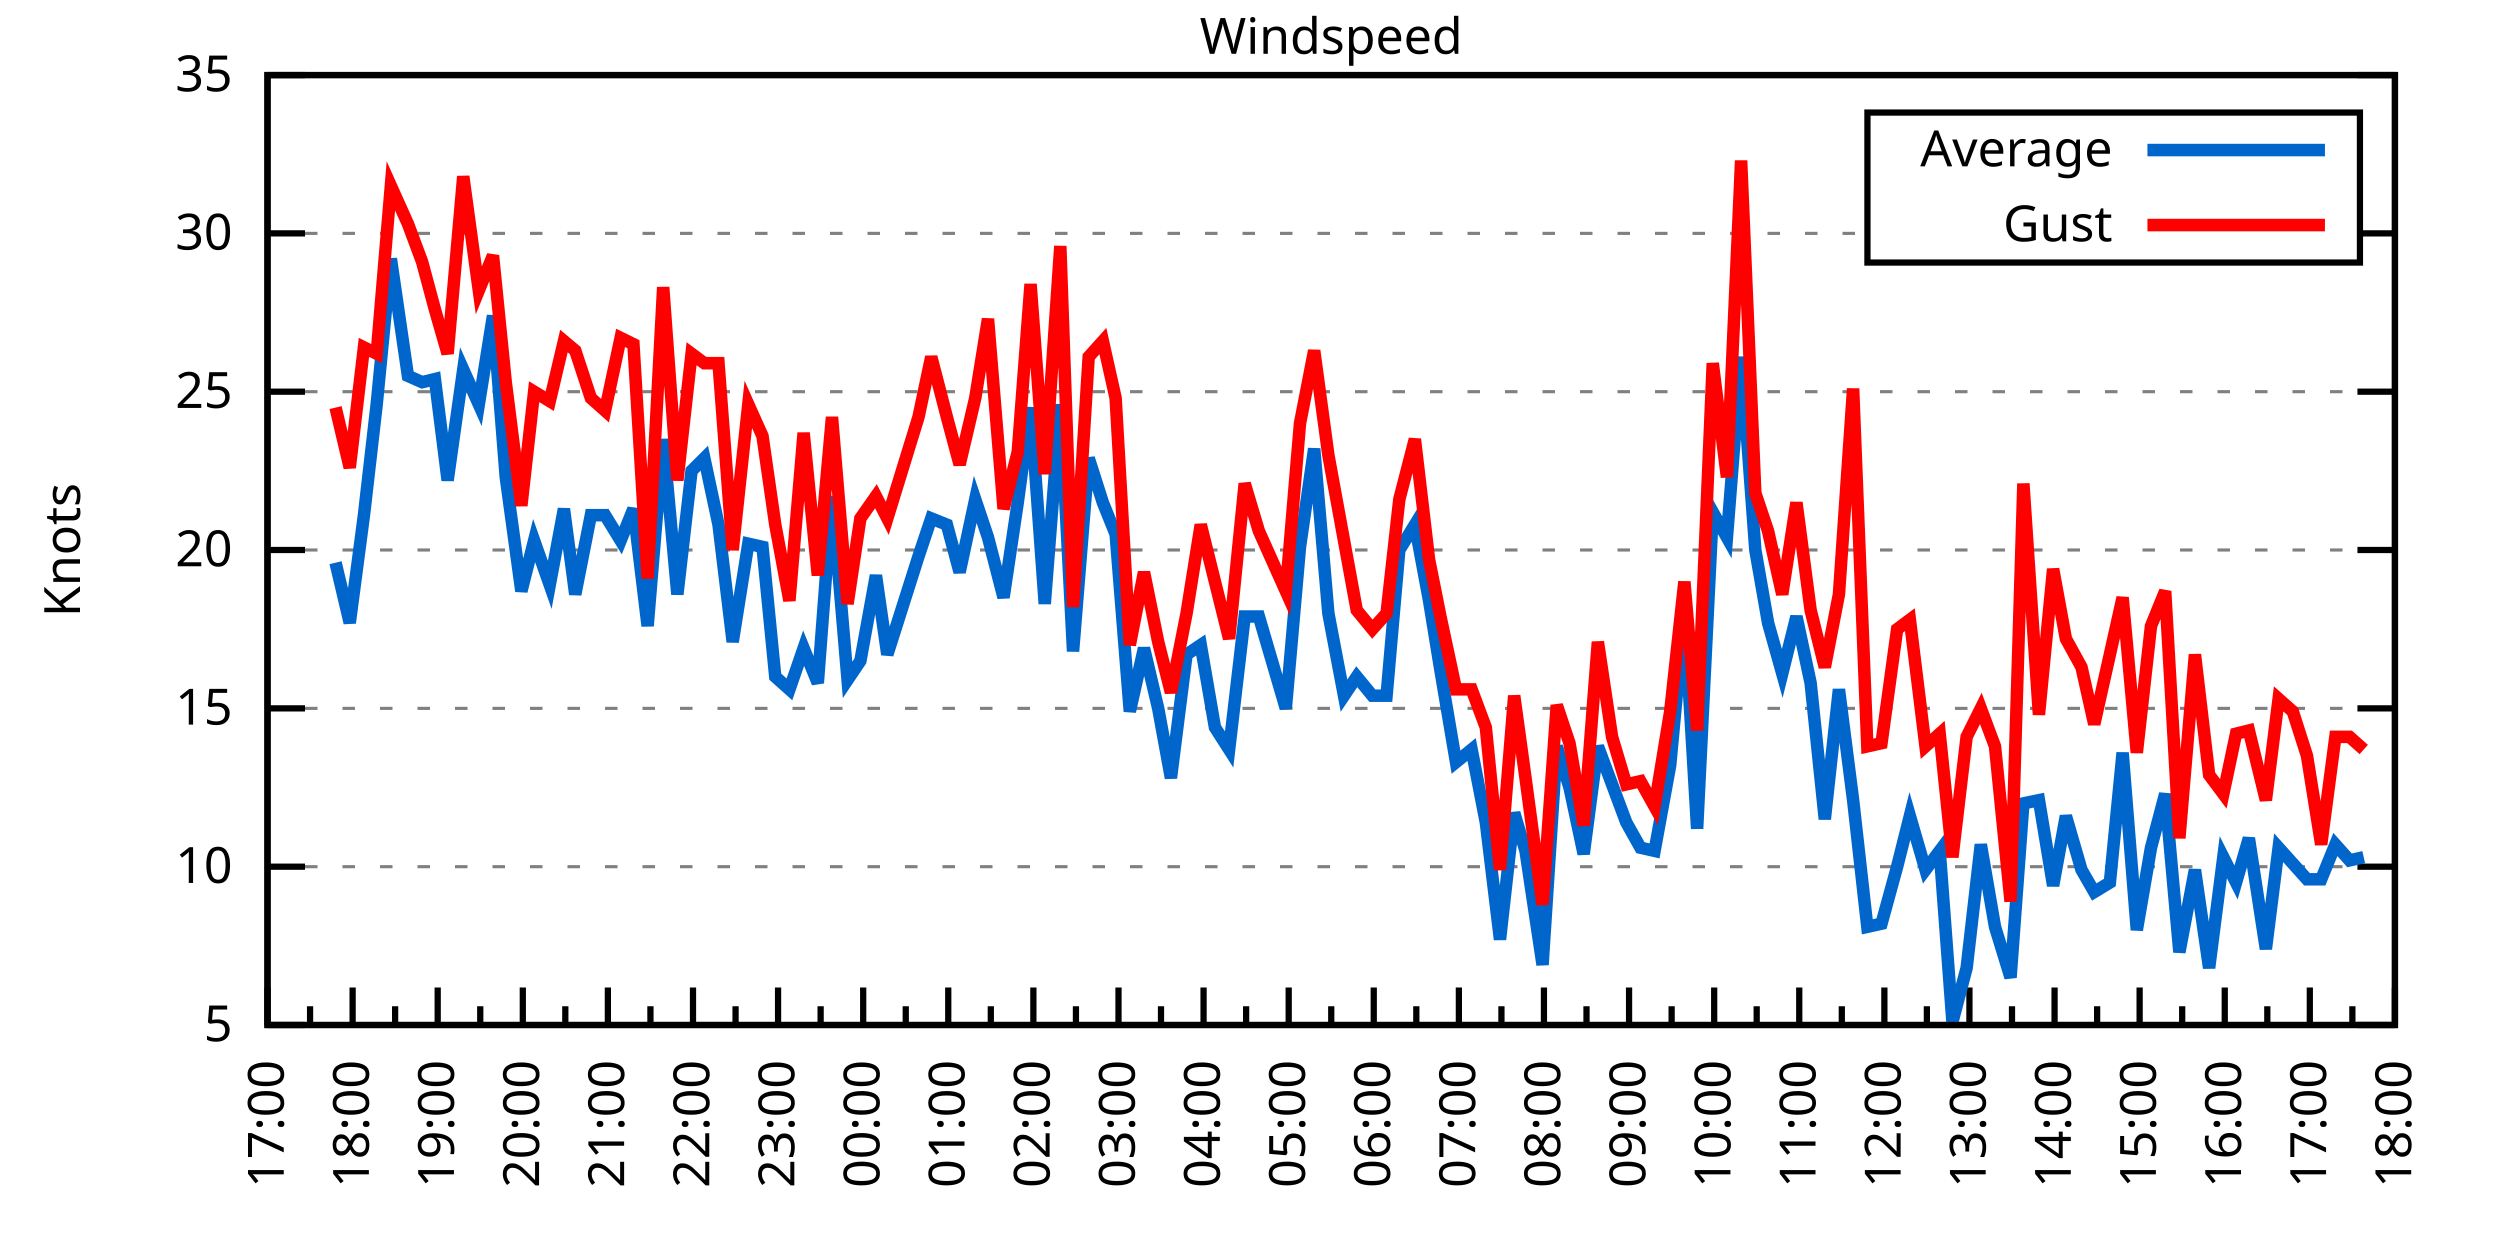
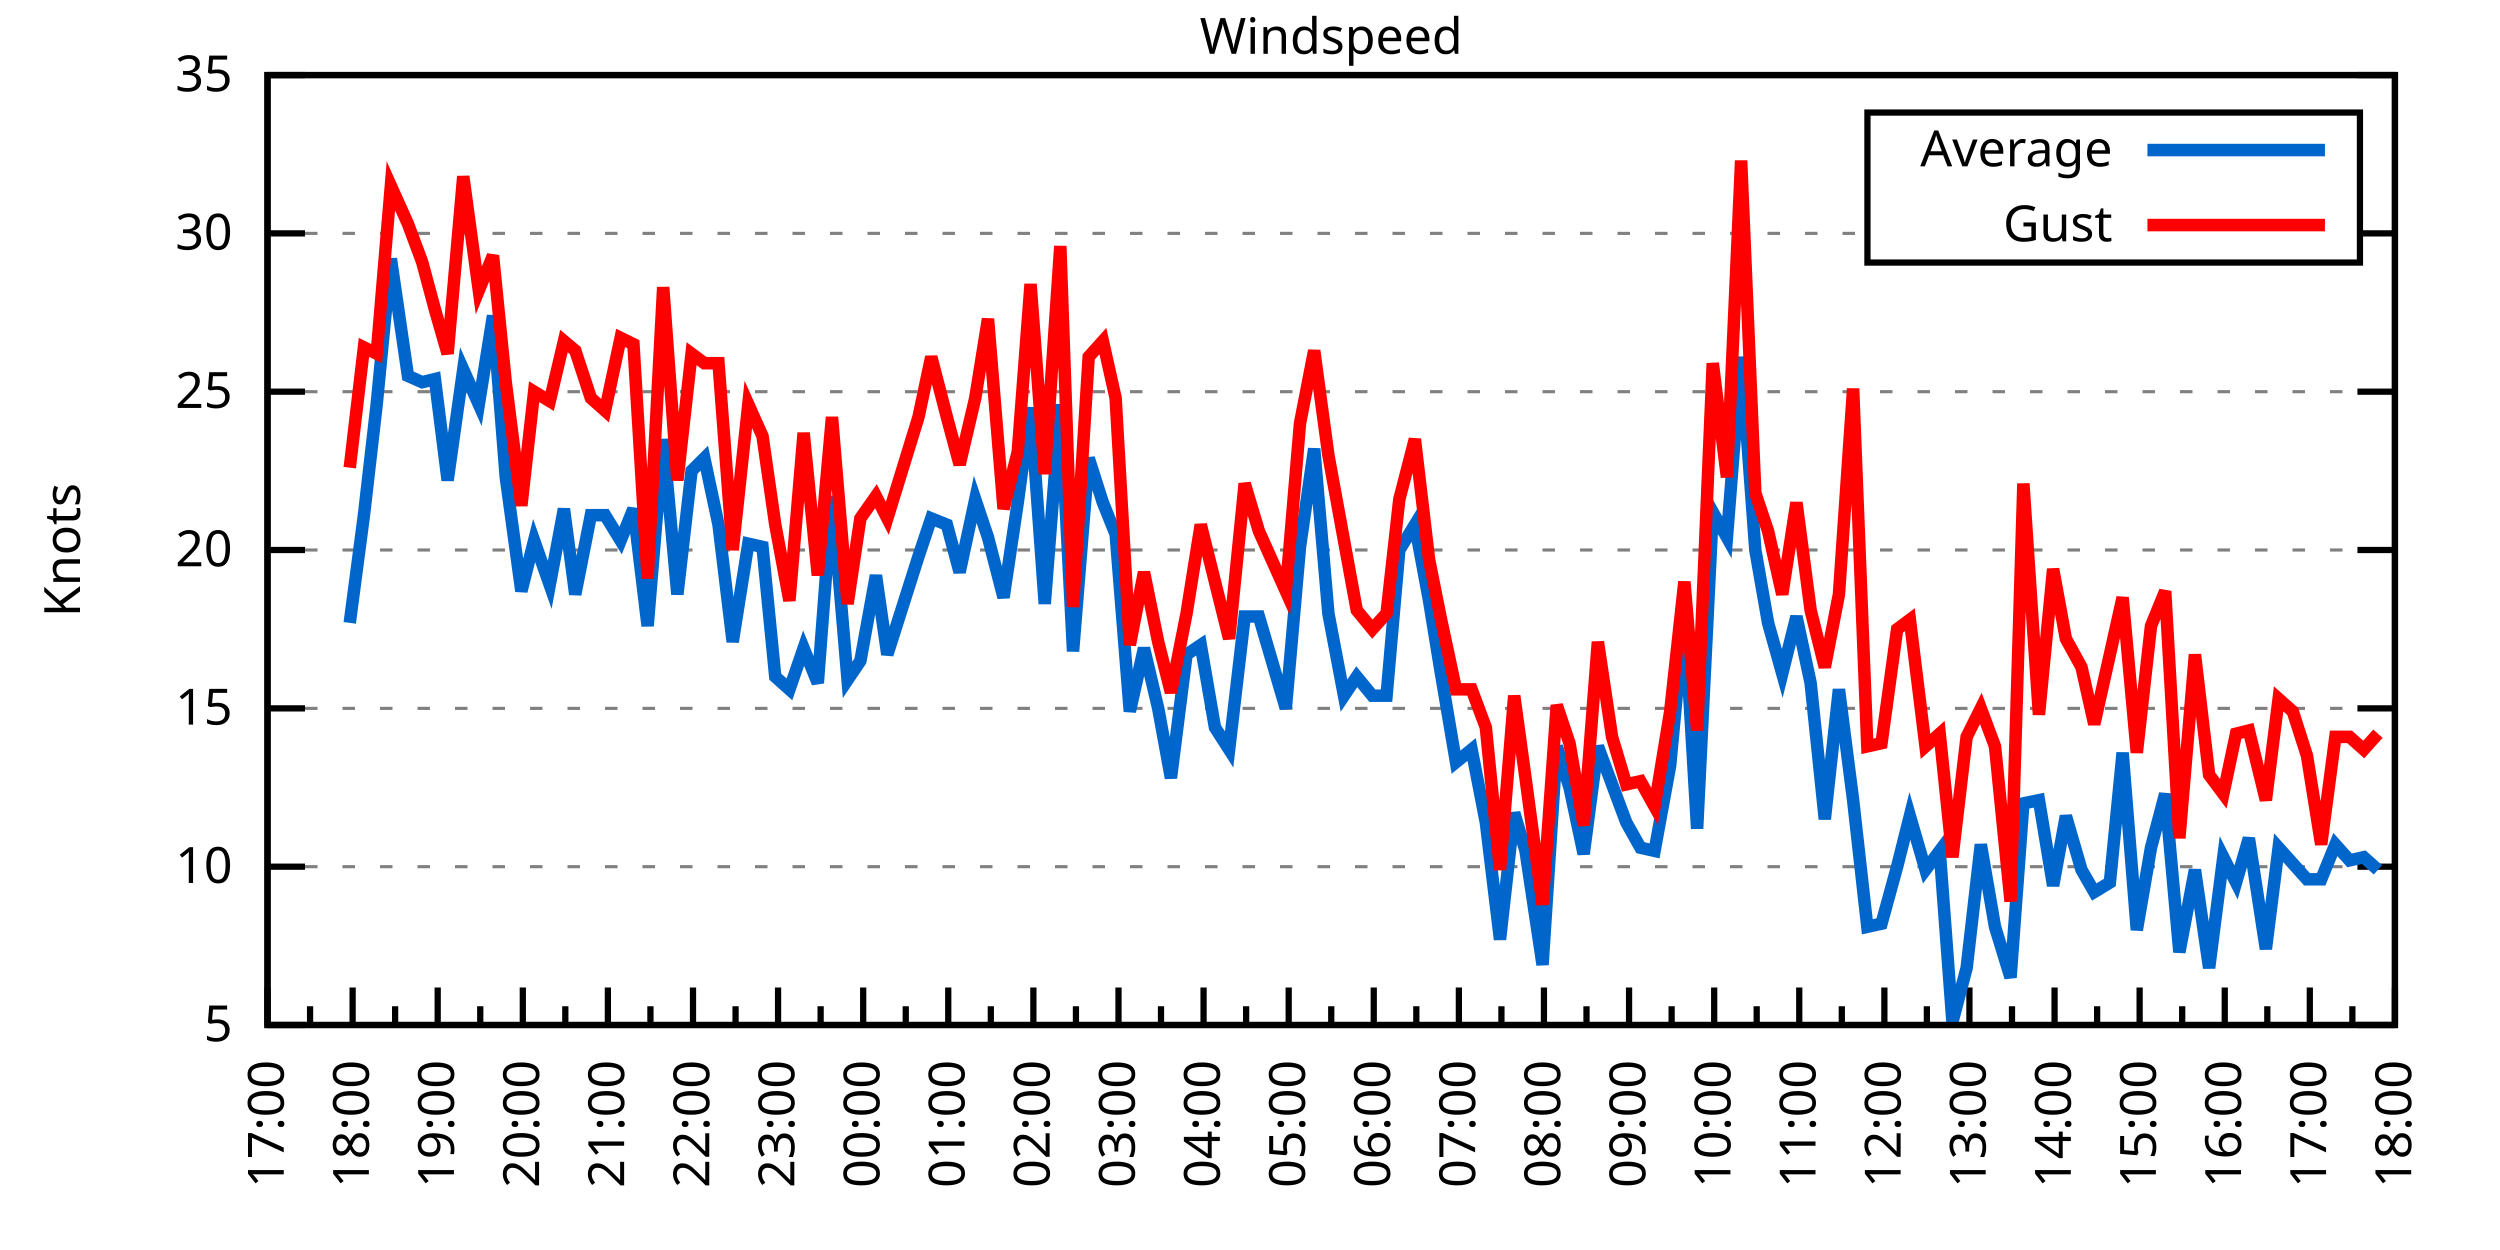
<svg xmlns="http://www.w3.org/2000/svg" xmlns:xlink="http://www.w3.org/1999/xlink" width="400" height="200" viewBox="0 0 400 200">
  <g id="gnuplot_canvas">
    <rect x="0" y="0" width="400" height="200" fill="none" />
    <defs>
      <circle id="gpDot" r="0.5" stroke-width="0.5" stroke="currentColor" />
      <path id="gpPt0" stroke-width="0.333" stroke="currentColor" d="M-1,0 h2 M0,-1 v2" />
      <path id="gpPt1" stroke-width="0.333" stroke="currentColor" d="M-1,-1 L1,1 M1,-1 L-1,1" />
      <path id="gpPt2" stroke-width="0.333" stroke="currentColor" d="M-1,0 L1,0 M0,-1 L0,1 M-1,-1 L1,1 M-1,1 L1,-1" />
      <rect id="gpPt3" stroke-width="0.333" stroke="currentColor" x="-1" y="-1" width="2" height="2" />
      <rect id="gpPt4" stroke-width="0.333" stroke="currentColor" fill="currentColor" x="-1" y="-1" width="2" height="2" />
      <circle id="gpPt5" stroke-width="0.333" stroke="currentColor" cx="0" cy="0" r="1" />
      <use xlink:href="#gpPt5" id="gpPt6" fill="currentColor" stroke="none" />
      <path id="gpPt7" stroke-width="0.333" stroke="currentColor" d="M0,-1.33 L-1.33,0.67 L1.33,0.67 z" />
      <use xlink:href="#gpPt7" id="gpPt8" fill="currentColor" stroke="none" />
      <use xlink:href="#gpPt7" id="gpPt9" stroke="currentColor" transform="rotate(180)" />
      <use xlink:href="#gpPt9" id="gpPt10" fill="currentColor" stroke="none" />
      <use xlink:href="#gpPt3" id="gpPt11" stroke="currentColor" transform="rotate(45)" />
      <use xlink:href="#gpPt11" id="gpPt12" fill="currentColor" stroke="none" />
      <path id="gpPt13" stroke-width="0.333" stroke="currentColor" d="M0,1.330 L1.265,0.411 L0.782,-1.067 L-0.782,-1.076 L-1.265,0.411 z" />
      <use xlink:href="#gpPt13" id="gpPt14" fill="currentColor" stroke="none" />
      <filter id="textbox" filterUnits="objectBoundingBox" x="0" y="0" height="1" width="1">
        <feFlood flood-color="white" flood-opacity="1" result="bgnd" />
        <feComposite in="SourceGraphic" in2="bgnd" operator="atop" />
      </filter>
      <filter id="greybox" filterUnits="objectBoundingBox" x="0" y="0" height="1" width="1">
        <feFlood flood-color="lightgrey" flood-opacity="1" result="grey" />
        <feComposite in="SourceGraphic" in2="grey" operator="atop" />
      </filter>
    </defs>
    <g fill="none" color="white" stroke="currentColor" stroke-width="1.00" stroke-linecap="butt" stroke-linejoin="miter">
</g>
    <g fill="none" color="black" stroke="currentColor" stroke-width="1.00" stroke-linecap="butt" stroke-linejoin="miter">
      <g stroke="none" shape-rendering="crispEdges">
        <polygon fill="rgb(255, 255, 255)" points="42.80,164.00 383.18,164.00 383.18,12.02 42.80,12.02 " />
      </g>
    </g>
    <g fill="none" color="black" stroke="currentColor" stroke-width="1.00" stroke-linecap="butt" stroke-linejoin="miter">
</g>
    <g fill="none" color="black" stroke="black" stroke-width="0.50" stroke-linecap="butt" stroke-linejoin="miter">
</g>
    <g fill="none" color="gray" stroke="currentColor" stroke-width="0.50" stroke-linecap="butt" stroke-linejoin="miter">
      <path stroke="gray" stroke-dasharray="2,4" class="gridline" d="M42.80,164.00 L383.19,164.00  " />
    </g>
    <g fill="none" color="gray" stroke="gray" stroke-width="1.00" stroke-linecap="butt" stroke-linejoin="miter">
</g>
    <g fill="none" color="black" stroke="currentColor" stroke-width="1.00" stroke-linecap="butt" stroke-linejoin="miter">
      <path stroke="black" d="M42.80,164.00 L48.80,164.00 M383.19,164.00 L377.19,164.00  " />
      <g transform="translate(37.20,166.60)" stroke="none" fill="black" font-family="Sans" font-size="8.00" text-anchor="end">
        <text>
          <tspan font-family="Sans"> 5</tspan>
        </text>
      </g>
    </g>
    <g fill="none" color="black" stroke="currentColor" stroke-width="1.00" stroke-linecap="butt" stroke-linejoin="miter">
</g>
    <g fill="none" color="black" stroke="black" stroke-width="0.50" stroke-linecap="butt" stroke-linejoin="miter">
</g>
    <g fill="none" color="gray" stroke="currentColor" stroke-width="0.50" stroke-linecap="butt" stroke-linejoin="miter">
      <path stroke="gray" stroke-dasharray="2,4" class="gridline" d="M42.80,138.67 L383.19,138.67  " />
    </g>
    <g fill="none" color="gray" stroke="gray" stroke-width="1.00" stroke-linecap="butt" stroke-linejoin="miter">
</g>
    <g fill="none" color="black" stroke="currentColor" stroke-width="1.00" stroke-linecap="butt" stroke-linejoin="miter">
      <path stroke="black" d="M42.80,138.67 L48.80,138.67 M383.19,138.67 L377.19,138.67  " />
      <g transform="translate(37.20,141.27)" stroke="none" fill="black" font-family="Sans" font-size="8.00" text-anchor="end">
        <text>
          <tspan font-family="Sans"> 10</tspan>
        </text>
      </g>
    </g>
    <g fill="none" color="black" stroke="currentColor" stroke-width="1.00" stroke-linecap="butt" stroke-linejoin="miter">
</g>
    <g fill="none" color="black" stroke="black" stroke-width="0.50" stroke-linecap="butt" stroke-linejoin="miter">
</g>
    <g fill="none" color="gray" stroke="currentColor" stroke-width="0.50" stroke-linecap="butt" stroke-linejoin="miter">
      <path stroke="gray" stroke-dasharray="2,4" class="gridline" d="M42.80,113.34 L383.19,113.34  " />
    </g>
    <g fill="none" color="gray" stroke="gray" stroke-width="1.00" stroke-linecap="butt" stroke-linejoin="miter">
</g>
    <g fill="none" color="black" stroke="currentColor" stroke-width="1.00" stroke-linecap="butt" stroke-linejoin="miter">
      <path stroke="black" d="M42.80,113.34 L48.80,113.34 M383.19,113.34 L377.19,113.34  " />
      <g transform="translate(37.20,115.94)" stroke="none" fill="black" font-family="Sans" font-size="8.00" text-anchor="end">
        <text>
          <tspan font-family="Sans"> 15</tspan>
        </text>
      </g>
    </g>
    <g fill="none" color="black" stroke="currentColor" stroke-width="1.00" stroke-linecap="butt" stroke-linejoin="miter">
</g>
    <g fill="none" color="black" stroke="black" stroke-width="0.50" stroke-linecap="butt" stroke-linejoin="miter">
</g>
    <g fill="none" color="gray" stroke="currentColor" stroke-width="0.50" stroke-linecap="butt" stroke-linejoin="miter">
      <path stroke="gray" stroke-dasharray="2,4" class="gridline" d="M42.80,88.00 L383.19,88.00  " />
    </g>
    <g fill="none" color="gray" stroke="gray" stroke-width="1.00" stroke-linecap="butt" stroke-linejoin="miter">
</g>
    <g fill="none" color="black" stroke="currentColor" stroke-width="1.00" stroke-linecap="butt" stroke-linejoin="miter">
      <path stroke="black" d="M42.80,88.00 L48.80,88.00 M383.19,88.00 L377.19,88.00  " />
      <g transform="translate(37.20,90.60)" stroke="none" fill="black" font-family="Sans" font-size="8.00" text-anchor="end">
        <text>
          <tspan font-family="Sans"> 20</tspan>
        </text>
      </g>
    </g>
    <g fill="none" color="black" stroke="currentColor" stroke-width="1.00" stroke-linecap="butt" stroke-linejoin="miter">
</g>
    <g fill="none" color="black" stroke="black" stroke-width="0.50" stroke-linecap="butt" stroke-linejoin="miter">
</g>
    <g fill="none" color="gray" stroke="currentColor" stroke-width="0.50" stroke-linecap="butt" stroke-linejoin="miter">
      <path stroke="gray" stroke-dasharray="2,4" class="gridline" d="M42.80,62.67 L383.19,62.67  " />
    </g>
    <g fill="none" color="gray" stroke="gray" stroke-width="1.00" stroke-linecap="butt" stroke-linejoin="miter">
</g>
    <g fill="none" color="black" stroke="currentColor" stroke-width="1.00" stroke-linecap="butt" stroke-linejoin="miter">
      <path stroke="black" d="M42.80,62.67 L48.80,62.67 M383.19,62.67 L377.19,62.67  " />
      <g transform="translate(37.20,65.27)" stroke="none" fill="black" font-family="Sans" font-size="8.00" text-anchor="end">
        <text>
          <tspan font-family="Sans"> 25</tspan>
        </text>
      </g>
    </g>
    <g fill="none" color="black" stroke="currentColor" stroke-width="1.00" stroke-linecap="butt" stroke-linejoin="miter">
</g>
    <g fill="none" color="black" stroke="black" stroke-width="0.50" stroke-linecap="butt" stroke-linejoin="miter">
</g>
    <g fill="none" color="gray" stroke="currentColor" stroke-width="0.50" stroke-linecap="butt" stroke-linejoin="miter">
      <path stroke="gray" stroke-dasharray="2,4" class="gridline" d="M42.80,37.34 L298.79,37.34 M377.59,37.34 L383.19,37.34  " />
    </g>
    <g fill="none" color="gray" stroke="gray" stroke-width="1.00" stroke-linecap="butt" stroke-linejoin="miter">
</g>
    <g fill="none" color="black" stroke="currentColor" stroke-width="1.00" stroke-linecap="butt" stroke-linejoin="miter">
      <path stroke="black" d="M42.80,37.34 L48.80,37.34 M383.19,37.34 L377.19,37.34  " />
      <g transform="translate(37.20,39.94)" stroke="none" fill="black" font-family="Sans" font-size="8.00" text-anchor="end">
        <text>
          <tspan font-family="Sans"> 30</tspan>
        </text>
      </g>
    </g>
    <g fill="none" color="black" stroke="currentColor" stroke-width="1.00" stroke-linecap="butt" stroke-linejoin="miter">
</g>
    <g fill="none" color="black" stroke="black" stroke-width="0.50" stroke-linecap="butt" stroke-linejoin="miter">
</g>
    <g fill="none" color="gray" stroke="currentColor" stroke-width="0.50" stroke-linecap="butt" stroke-linejoin="miter">
      <path stroke="gray" stroke-dasharray="2,4" class="gridline" d="M42.80,12.01 L383.19,12.01  " />
    </g>
    <g fill="none" color="gray" stroke="gray" stroke-width="1.00" stroke-linecap="butt" stroke-linejoin="miter">
</g>
    <g fill="none" color="black" stroke="currentColor" stroke-width="1.00" stroke-linecap="butt" stroke-linejoin="miter">
      <path stroke="black" d="M42.80,12.01 L48.80,12.01 M383.19,12.01 L377.19,12.01  " />
      <g transform="translate(37.20,14.61)" stroke="none" fill="black" font-family="Sans" font-size="8.00" text-anchor="end">
        <text>
          <tspan font-family="Sans"> 35</tspan>
        </text>
      </g>
    </g>
    <g fill="none" color="black" stroke="currentColor" stroke-width="1.00" stroke-linecap="butt" stroke-linejoin="miter">
      <path stroke="black" d="M42.80,164.00 L42.80,158.00  " />
      <g transform="translate(45.40,169.60) rotate(270)" stroke="none" fill="black" font-family="Sans" font-size="8.00" text-anchor="end">
        <text>
          <tspan font-family="Sans">17:00</tspan>
        </text>
      </g>
    </g>
    <g fill="none" color="black" stroke="currentColor" stroke-width="1.00" stroke-linecap="butt" stroke-linejoin="miter">
      <path stroke="black" d="M49.61,164.00 L49.61,161.00 M56.42,164.00 L56.42,158.00  " />
      <g transform="translate(59.02,169.60) rotate(270)" stroke="none" fill="black" font-family="Sans" font-size="8.00" text-anchor="end">
        <text>
          <tspan font-family="Sans">18:00</tspan>
        </text>
      </g>
    </g>
    <g fill="none" color="black" stroke="currentColor" stroke-width="1.00" stroke-linecap="butt" stroke-linejoin="miter">
      <path stroke="black" d="M63.22,164.00 L63.22,161.00 M70.03,164.00 L70.03,158.00  " />
      <g transform="translate(72.63,169.60) rotate(270)" stroke="none" fill="black" font-family="Sans" font-size="8.00" text-anchor="end">
        <text>
          <tspan font-family="Sans">19:00</tspan>
        </text>
      </g>
    </g>
    <g fill="none" color="black" stroke="currentColor" stroke-width="1.00" stroke-linecap="butt" stroke-linejoin="miter">
      <path stroke="black" d="M76.84,164.00 L76.84,161.00 M83.65,164.00 L83.65,158.00  " />
      <g transform="translate(86.25,169.60) rotate(270)" stroke="none" fill="black" font-family="Sans" font-size="8.00" text-anchor="end">
        <text>
          <tspan font-family="Sans">20:00</tspan>
        </text>
      </g>
    </g>
    <g fill="none" color="black" stroke="currentColor" stroke-width="1.00" stroke-linecap="butt" stroke-linejoin="miter">
      <path stroke="black" d="M90.45,164.00 L90.45,161.00 M97.26,164.00 L97.26,158.00  " />
      <g transform="translate(99.86,169.60) rotate(270)" stroke="none" fill="black" font-family="Sans" font-size="8.00" text-anchor="end">
        <text>
          <tspan font-family="Sans">21:00</tspan>
        </text>
      </g>
    </g>
    <g fill="none" color="black" stroke="currentColor" stroke-width="1.00" stroke-linecap="butt" stroke-linejoin="miter">
      <path stroke="black" d="M104.07,164.00 L104.07,161.00 M110.88,164.00 L110.88,158.00  " />
      <g transform="translate(113.48,169.60) rotate(270)" stroke="none" fill="black" font-family="Sans" font-size="8.00" text-anchor="end">
        <text>
          <tspan font-family="Sans">22:00</tspan>
        </text>
      </g>
    </g>
    <g fill="none" color="black" stroke="currentColor" stroke-width="1.00" stroke-linecap="butt" stroke-linejoin="miter">
      <path stroke="black" d="M117.69,164.00 L117.69,161.00 M124.49,164.00 L124.49,158.00  " />
      <g transform="translate(127.09,169.60) rotate(270)" stroke="none" fill="black" font-family="Sans" font-size="8.00" text-anchor="end">
        <text>
          <tspan font-family="Sans">23:00</tspan>
        </text>
      </g>
    </g>
    <g fill="none" color="black" stroke="currentColor" stroke-width="1.00" stroke-linecap="butt" stroke-linejoin="miter">
      <path stroke="black" d="M131.30,164.00 L131.30,161.00 M138.11,164.00 L138.11,158.00  " />
      <g transform="translate(140.71,169.60) rotate(270)" stroke="none" fill="black" font-family="Sans" font-size="8.00" text-anchor="end">
        <text>
          <tspan font-family="Sans">00:00</tspan>
        </text>
      </g>
    </g>
    <g fill="none" color="black" stroke="currentColor" stroke-width="1.00" stroke-linecap="butt" stroke-linejoin="miter">
      <path stroke="black" d="M144.92,164.00 L144.92,161.00 M151.72,164.00 L151.72,158.00  " />
      <g transform="translate(154.32,169.60) rotate(270)" stroke="none" fill="black" font-family="Sans" font-size="8.00" text-anchor="end">
        <text>
          <tspan font-family="Sans">01:00</tspan>
        </text>
      </g>
    </g>
    <g fill="none" color="black" stroke="currentColor" stroke-width="1.00" stroke-linecap="butt" stroke-linejoin="miter">
      <path stroke="black" d="M158.53,164.00 L158.53,161.00 M165.34,164.00 L165.34,158.00  " />
      <g transform="translate(167.94,169.60) rotate(270)" stroke="none" fill="black" font-family="Sans" font-size="8.00" text-anchor="end">
        <text>
          <tspan font-family="Sans">02:00</tspan>
        </text>
      </g>
    </g>
    <g fill="none" color="black" stroke="currentColor" stroke-width="1.00" stroke-linecap="butt" stroke-linejoin="miter">
      <path stroke="black" d="M172.15,164.00 L172.15,161.00 M178.96,164.00 L178.96,158.00  " />
      <g transform="translate(181.56,169.60) rotate(270)" stroke="none" fill="black" font-family="Sans" font-size="8.00" text-anchor="end">
        <text>
          <tspan font-family="Sans">03:00</tspan>
        </text>
      </g>
    </g>
    <g fill="none" color="black" stroke="currentColor" stroke-width="1.00" stroke-linecap="butt" stroke-linejoin="miter">
      <path stroke="black" d="M185.76,164.00 L185.76,161.00 M192.57,164.00 L192.57,158.00  " />
      <g transform="translate(195.17,169.60) rotate(270)" stroke="none" fill="black" font-family="Sans" font-size="8.00" text-anchor="end">
        <text>
          <tspan font-family="Sans">04:00</tspan>
        </text>
      </g>
    </g>
    <g fill="none" color="black" stroke="currentColor" stroke-width="1.00" stroke-linecap="butt" stroke-linejoin="miter">
      <path stroke="black" d="M199.38,164.00 L199.38,161.00 M206.19,164.00 L206.19,158.00  " />
      <g transform="translate(208.79,169.60) rotate(270)" stroke="none" fill="black" font-family="Sans" font-size="8.00" text-anchor="end">
        <text>
          <tspan font-family="Sans">05:00</tspan>
        </text>
      </g>
    </g>
    <g fill="none" color="black" stroke="currentColor" stroke-width="1.00" stroke-linecap="butt" stroke-linejoin="miter">
      <path stroke="black" d="M213.00,164.00 L213.00,161.00 M219.80,164.00 L219.80,158.00  " />
      <g transform="translate(222.40,169.60) rotate(270)" stroke="none" fill="black" font-family="Sans" font-size="8.00" text-anchor="end">
        <text>
          <tspan font-family="Sans">06:00</tspan>
        </text>
      </g>
    </g>
    <g fill="none" color="black" stroke="currentColor" stroke-width="1.00" stroke-linecap="butt" stroke-linejoin="miter">
      <path stroke="black" d="M226.61,164.00 L226.61,161.00 M233.42,164.00 L233.42,158.00  " />
      <g transform="translate(236.02,169.60) rotate(270)" stroke="none" fill="black" font-family="Sans" font-size="8.00" text-anchor="end">
        <text>
          <tspan font-family="Sans">07:00</tspan>
        </text>
      </g>
    </g>
    <g fill="none" color="black" stroke="currentColor" stroke-width="1.00" stroke-linecap="butt" stroke-linejoin="miter">
      <path stroke="black" d="M240.23,164.00 L240.23,161.00 M247.03,164.00 L247.03,158.00  " />
      <g transform="translate(249.63,169.60) rotate(270)" stroke="none" fill="black" font-family="Sans" font-size="8.00" text-anchor="end">
        <text>
          <tspan font-family="Sans">08:00</tspan>
        </text>
      </g>
    </g>
    <g fill="none" color="black" stroke="currentColor" stroke-width="1.00" stroke-linecap="butt" stroke-linejoin="miter">
      <path stroke="black" d="M253.84,164.00 L253.84,161.00 M260.65,164.00 L260.65,158.00  " />
      <g transform="translate(263.25,169.60) rotate(270)" stroke="none" fill="black" font-family="Sans" font-size="8.00" text-anchor="end">
        <text>
          <tspan font-family="Sans">09:00</tspan>
        </text>
      </g>
    </g>
    <g fill="none" color="black" stroke="currentColor" stroke-width="1.00" stroke-linecap="butt" stroke-linejoin="miter">
      <path stroke="black" d="M267.46,164.00 L267.46,161.00 M274.27,164.00 L274.27,158.00  " />
      <g transform="translate(276.87,169.60) rotate(270)" stroke="none" fill="black" font-family="Sans" font-size="8.00" text-anchor="end">
        <text>
          <tspan font-family="Sans">10:00</tspan>
        </text>
      </g>
    </g>
    <g fill="none" color="black" stroke="currentColor" stroke-width="1.00" stroke-linecap="butt" stroke-linejoin="miter">
      <path stroke="black" d="M281.07,164.00 L281.07,161.00 M287.88,164.00 L287.88,158.00  " />
      <g transform="translate(290.48,169.60) rotate(270)" stroke="none" fill="black" font-family="Sans" font-size="8.00" text-anchor="end">
        <text>
          <tspan font-family="Sans">11:00</tspan>
        </text>
      </g>
    </g>
    <g fill="none" color="black" stroke="currentColor" stroke-width="1.00" stroke-linecap="butt" stroke-linejoin="miter">
      <path stroke="black" d="M294.69,164.00 L294.69,161.00 M301.50,164.00 L301.50,158.00  " />
      <g transform="translate(304.10,169.60) rotate(270)" stroke="none" fill="black" font-family="Sans" font-size="8.00" text-anchor="end">
        <text>
          <tspan font-family="Sans">12:00</tspan>
        </text>
      </g>
    </g>
    <g fill="none" color="black" stroke="currentColor" stroke-width="1.00" stroke-linecap="butt" stroke-linejoin="miter">
      <path stroke="black" d="M308.30,164.00 L308.30,161.00 M315.11,164.00 L315.11,158.00  " />
      <g transform="translate(317.71,169.60) rotate(270)" stroke="none" fill="black" font-family="Sans" font-size="8.00" text-anchor="end">
        <text>
          <tspan font-family="Sans">13:00</tspan>
        </text>
      </g>
    </g>
    <g fill="none" color="black" stroke="currentColor" stroke-width="1.00" stroke-linecap="butt" stroke-linejoin="miter">
      <path stroke="black" d="M321.92,164.00 L321.92,161.00 M328.73,164.00 L328.73,158.00  " />
      <g transform="translate(331.33,169.60) rotate(270)" stroke="none" fill="black" font-family="Sans" font-size="8.00" text-anchor="end">
        <text>
          <tspan font-family="Sans">14:00</tspan>
        </text>
      </g>
    </g>
    <g fill="none" color="black" stroke="currentColor" stroke-width="1.00" stroke-linecap="butt" stroke-linejoin="miter">
      <path stroke="black" d="M335.54,164.00 L335.54,161.00 M342.34,164.00 L342.34,158.00  " />
      <g transform="translate(344.94,169.60) rotate(270)" stroke="none" fill="black" font-family="Sans" font-size="8.00" text-anchor="end">
        <text>
          <tspan font-family="Sans">15:00</tspan>
        </text>
      </g>
    </g>
    <g fill="none" color="black" stroke="currentColor" stroke-width="1.00" stroke-linecap="butt" stroke-linejoin="miter">
      <path stroke="black" d="M349.15,164.00 L349.15,161.00 M355.96,164.00 L355.96,158.00  " />
      <g transform="translate(358.56,169.60) rotate(270)" stroke="none" fill="black" font-family="Sans" font-size="8.00" text-anchor="end">
        <text>
          <tspan font-family="Sans">16:00</tspan>
        </text>
      </g>
    </g>
    <g fill="none" color="black" stroke="currentColor" stroke-width="1.00" stroke-linecap="butt" stroke-linejoin="miter">
      <path stroke="black" d="M362.77,164.00 L362.77,161.00 M369.57,164.00 L369.57,158.00  " />
      <g transform="translate(372.17,169.60) rotate(270)" stroke="none" fill="black" font-family="Sans" font-size="8.00" text-anchor="end">
        <text>
          <tspan font-family="Sans">17:00</tspan>
        </text>
      </g>
    </g>
    <g fill="none" color="black" stroke="currentColor" stroke-width="1.00" stroke-linecap="butt" stroke-linejoin="miter">
      <path stroke="black" d="M376.38,164.00 L376.38,161.00 M383.19,164.00 L383.19,158.00  " />
      <g transform="translate(385.79,169.60) rotate(270)" stroke="none" fill="black" font-family="Sans" font-size="8.00" text-anchor="end">
        <text>
          <tspan font-family="Sans">18:00</tspan>
        </text>
      </g>
    </g>
    <g fill="none" color="black" stroke="currentColor" stroke-width="1.00" stroke-linecap="butt" stroke-linejoin="miter">
</g>
    <g fill="none" color="black" stroke="currentColor" stroke-width="1.00" stroke-linecap="butt" stroke-linejoin="miter">
      <path stroke="black" d="M42.80,12.01 L42.80,164.00 L383.19,164.00 L383.19,12.01 L42.80,12.01 Z  " />
    </g>
    <g fill="none" color="black" stroke="currentColor" stroke-width="1.00" stroke-linecap="butt" stroke-linejoin="miter">
      <g transform="translate(12.80,88.01) rotate(270)" stroke="none" fill="black" font-family="Sans" font-size="8.00" text-anchor="middle">
        <text>
          <tspan font-family="Sans">Knots</tspan>
        </text>
      </g>
    </g>
    <g fill="none" color="black" stroke="currentColor" stroke-width="1.00" stroke-linecap="butt" stroke-linejoin="miter">
</g>
    <g fill="none" color="black" stroke="currentColor" stroke-width="1.00" stroke-linecap="butt" stroke-linejoin="miter">
      <path stroke="black" d="M298.79,42.01 L298.79,18.01 L377.59,18.01 L377.59,42.01 L298.79,42.01 Z  " />
    </g>
    <g id="Windspeed_plot_1">
      <g fill="none" color="white" stroke="black" stroke-width="2.00" stroke-linecap="butt" stroke-linejoin="miter">
</g>
      <g fill="none" color="black" stroke="currentColor" stroke-width="2.00" stroke-linecap="butt" stroke-linejoin="miter">
        <g transform="translate(337.99,26.61)" stroke="none" fill="black" font-family="Sans" font-size="8.00" text-anchor="end">
          <text>
            <tspan font-family="Sans">Average</tspan>
          </text>
        </g>
      </g>
      <g fill="none" color="black" stroke="currentColor" stroke-width="2.00" stroke-linecap="butt" stroke-linejoin="miter">
-         <path stroke="rgb(  0, 102, 204)" d="M343.59,24.01 L371.99,24.01 M53.69,90.03 L55.96,99.66 L58.23,82.43 L60.27,64.70 L62.54,41.39 L65.27,60.14   L67.54,61.15 L69.58,60.65 L71.62,76.86 L74.12,59.13 L76.61,64.70 L78.88,50.51 L80.92,76.35 L83.42,94.59   L85.46,86.49 L87.96,93.58 L90.23,81.42 L92.04,95.10 L94.54,82.43 L96.81,82.43 L99.30,86.49 L101.35,81.42   L103.62,100.16 L106.11,70.27 L108.38,95.10 L110.65,75.34 L112.69,73.31 L114.96,83.95 L117.23,102.70 L119.73,86.99   L122.00,87.50 L124.04,108.27 L126.31,110.30 L128.58,103.71 L130.85,109.28 L133.12,79.39 L135.61,108.78 L137.66,105.74   L140.15,92.06 L141.97,104.72 L146.96,89.02 L149.00,82.94 L151.50,83.95 L153.54,91.55 L156.04,79.90 L158.08,85.98   L160.57,95.60 L162.84,80.41 L164.89,65.21 L167.16,96.62 L169.65,64.70 L171.69,104.22 L174.19,73.31 L176.46,80.41   L178.50,85.47 L180.77,113.84 L183.04,103.71 L185.31,113.34 L187.35,124.48 L189.85,104.72 L192.12,103.20 L194.39,116.38   L196.66,119.92 L199.15,98.64 L201.42,98.64 L205.73,113.34 L208.00,87.50 L210.27,71.79 L212.54,98.14 L215.04,111.31   L217.08,108.27 L219.58,111.31 L221.85,111.31 L223.89,88.00 L226.38,83.95 L228.65,96.11 L230.47,107.26 L232.96,121.95   L235.46,119.92 L237.73,131.58 L240.00,150.32 L242.27,130.06 L244.08,136.14 L246.81,154.37 L249.08,119.42 L251.12,126.00   L253.39,136.64 L255.66,119.42 L257.93,125.50 L260.20,131.58 L262.47,135.63 L264.73,136.14 L267.23,122.46 L269.50,98.14   L271.54,132.59 L274.04,81.93 L276.31,85.98 L278.58,57.10 L280.85,88.00 L282.89,99.66 L285.16,107.76 L287.43,98.64   L289.70,109.28 L291.97,131.07 L294.23,110.30 L296.50,128.03 L298.77,148.29 L301.04,147.79 L303.54,138.67 L305.58,130.56   L308.08,139.17 L310.35,136.14 L312.39,163.49 L314.66,154.88 L316.93,135.12 L319.20,148.29 L321.69,156.40 L323.74,128.54   L326.23,128.03 L328.50,141.71 L330.54,130.56 L333.04,139.17 L335.08,142.72 L337.58,141.20 L339.62,120.43 L341.89,148.80   L344.16,135.63 L346.43,127.02 L348.70,152.35 L351.19,139.17 L353.46,154.88 L355.73,137.15 L357.77,141.20 L359.82,134.11   L362.54,151.84 L364.58,135.63 L366.85,138.16 L369.12,140.69 L371.39,140.69 L373.66,135.12 L375.93,137.66 L378.20,137.15    " />
+         <path stroke="rgb(  0, 102, 204)" d="M343.59,24.01 L371.99,24.01 M55.96,99.66 L58.23,82.43 L60.27,64.70 L62.54,41.39 L65.27,60.14 L67.54,61.15   L69.58,60.65 L71.62,76.86 L74.12,59.13 L76.61,64.70 L78.88,50.51 L80.92,76.35 L83.42,94.59 L85.46,86.49   L87.96,93.58 L90.23,81.42 L92.04,95.10 L94.54,82.43 L96.81,82.43 L99.30,86.49 L101.35,81.42 L103.62,100.16   L106.11,70.27 L108.38,95.10 L110.65,75.34 L112.69,73.31 L114.96,83.95 L117.23,102.70 L119.73,86.99 L122.00,87.50   L124.04,108.27 L126.31,110.30 L128.58,103.71 L130.85,109.28 L133.12,79.39 L135.61,108.78 L137.66,105.74 L140.15,92.06   L141.97,104.72 L146.96,89.02 L149.00,82.94 L151.50,83.95 L153.54,91.55 L156.04,79.90 L158.08,85.98 L160.57,95.60   L162.84,80.41 L164.89,65.21 L167.16,96.62 L169.65,64.70 L171.69,104.22 L174.19,73.31 L176.46,80.41 L178.50,85.47   L180.77,113.84 L183.04,103.71 L185.31,113.34 L187.35,124.48 L189.85,104.72 L192.12,103.20 L194.39,116.38 L196.66,119.92   L199.15,98.64 L201.42,98.64 L205.73,113.34 L208.00,87.50 L210.27,71.79 L212.54,98.14 L215.04,111.31 L217.08,108.27   L219.58,111.31 L221.85,111.31 L223.89,88.00 L226.38,83.95 L228.65,96.11 L230.47,107.26 L232.96,121.95 L235.46,119.92   L237.73,131.58 L240.00,150.32 L242.27,130.06 L244.08,136.14 L246.81,154.37 L249.08,119.42 L251.12,126.00 L253.39,136.64   L255.66,119.42 L257.93,125.50 L260.20,131.58 L262.47,135.63 L264.73,136.14 L267.23,122.46 L269.50,98.14 L271.54,132.59   L274.04,81.93 L276.31,85.98 L278.58,57.10 L280.85,88.00 L282.89,99.66 L285.16,107.76 L287.43,98.64 L289.70,109.28   L291.97,131.07 L294.23,110.30 L296.50,128.03 L298.77,148.29 L301.04,147.79 L303.54,138.67 L305.58,130.56 L308.08,139.17   L310.35,136.14 L312.39,163.49 L314.66,154.88 L316.93,135.12 L319.20,148.29 L321.69,156.40 L323.74,128.54 L326.23,128.03   L328.50,141.71 L330.54,130.56 L333.04,139.17 L335.08,142.72 L337.58,141.20 L339.62,120.43 L341.89,148.80 L344.16,135.63   L346.43,127.02 L348.70,152.35 L351.19,139.17 L353.46,154.88 L355.73,137.15 L357.77,141.20 L359.82,134.11 L362.54,151.84   L364.58,135.63 L366.85,138.16 L369.12,140.69 L371.39,140.69 L373.66,135.12 L375.93,137.66 L378.20,137.15 L380.47,139.17    " />
      </g>
    </g>
    <g id="Windspeed_plot_2">
      <g fill="none" color="black" stroke="currentColor" stroke-width="2.00" stroke-linecap="butt" stroke-linejoin="miter">
        <g transform="translate(337.99,38.61)" stroke="none" fill="black" font-family="Sans" font-size="8.00" text-anchor="end">
          <text>
            <tspan font-family="Sans">Gust</tspan>
          </text>
        </g>
      </g>
      <g fill="none" color="black" stroke="currentColor" stroke-width="2.00" stroke-linecap="butt" stroke-linejoin="miter">
-         <path stroke="rgb(255,   0,   0)" d="M343.59,36.01 L371.99,36.01 M53.69,65.21 L55.96,74.83 L58.23,55.58 L60.27,56.59 L62.54,29.74 L65.27,35.82   L67.54,41.90 L69.58,49.50 L71.62,56.59 L74.12,28.22 L76.61,46.46 L78.88,40.89 L80.92,61.15 L83.42,80.91   L85.46,62.67 L87.96,64.19 L90.23,54.57 L92.04,56.09 L94.54,63.69 L96.81,65.71 L99.30,54.06 L101.35,55.07   L103.62,92.56 L106.11,45.95 L108.38,76.86 L110.65,56.59 L112.69,58.11 L114.96,58.11 L117.23,88.00 L119.73,64.70   L122.00,69.77 L124.04,83.95 L126.31,96.11 L128.58,69.26 L130.85,92.06 L133.12,66.73 L135.61,96.62 L137.66,82.94   L140.15,79.39 L141.97,82.94 L146.96,66.73 L149.00,57.10 L151.50,66.73 L153.54,74.33 L156.04,63.69 L158.08,51.02   L160.57,81.42 L162.84,72.30 L164.89,45.45 L167.16,75.85 L169.65,39.37 L171.69,97.12 L174.19,57.10 L176.46,54.57   L178.50,63.69 L180.77,103.20 L183.04,91.55 L185.31,102.70 L187.35,110.80 L189.85,98.14 L192.12,83.95 L194.39,93.07   L196.66,102.19 L199.15,77.37 L201.42,84.97 L205.73,94.59 L208.00,67.74 L210.27,56.09 L212.54,72.81 L215.04,86.49   L217.08,97.63 L219.58,100.67 L221.85,98.14 L223.89,79.90 L226.38,70.27 L228.65,89.52 L230.47,98.64 L232.96,110.30   L235.46,110.30 L237.73,116.38 L240.00,139.17 L242.27,111.31 L244.08,124.48 L246.81,144.75 L249.08,112.83 L251.12,118.91   L253.39,132.08 L255.66,102.70 L257.93,117.90 L260.20,125.50 L262.47,124.99 L264.73,129.04 L267.23,113.84 L269.50,93.07   L271.54,116.88 L274.04,58.11 L276.31,76.35 L278.58,25.69 L280.85,78.89 L282.89,84.97 L285.16,95.10 L287.43,80.41   L289.70,97.63 L291.97,106.75 L294.23,95.10 L296.50,62.17 L298.77,119.42 L301.04,118.91 L303.54,100.67 L305.58,99.15   L308.08,119.42 L310.35,117.39 L312.39,137.15 L314.66,117.90 L316.93,113.34 L319.20,119.42 L321.69,144.24 L323.74,77.37   L326.23,114.35 L328.50,91.04 L330.54,102.19 L333.04,106.75 L335.08,115.87 L337.58,104.72 L339.62,95.60 L341.89,120.43   L344.16,100.16 L346.43,94.59 L348.70,134.11 L351.19,104.72 L353.46,123.98 L355.73,127.02 L357.77,117.39 L359.82,116.88   L362.54,128.03 L364.58,111.82 L366.85,113.84 L369.12,120.94 L371.39,135.12 L373.66,117.90 L375.93,117.90 L378.20,119.92    " />
+         <path stroke="rgb(255,   0,   0)" d="M343.59,36.01 L371.99,36.01 M55.96,74.83 L58.23,55.58 L60.27,56.59 L62.54,29.74 L65.27,35.82 L67.54,41.90   L69.58,49.50 L71.62,56.59 L74.12,28.22 L76.61,46.46 L78.88,40.89 L80.92,61.15 L83.42,80.91 L85.46,62.67   L87.96,64.19 L90.23,54.57 L92.04,56.09 L94.54,63.69 L96.81,65.71 L99.30,54.06 L101.35,55.07 L103.62,92.56   L106.11,45.95 L108.38,76.86 L110.65,56.59 L112.69,58.11 L114.96,58.11 L117.23,88.00 L119.73,64.70 L122.00,69.77   L124.04,83.95 L126.31,96.11 L128.58,69.26 L130.85,92.06 L133.12,66.73 L135.61,96.62 L137.66,82.94 L140.15,79.39   L141.97,82.94 L146.96,66.73 L149.00,57.10 L151.50,66.73 L153.54,74.33 L156.04,63.69 L158.08,51.02 L160.57,81.42   L162.84,72.30 L164.89,45.45 L167.16,75.85 L169.65,39.37 L171.69,97.12 L174.19,57.10 L176.46,54.57 L178.50,63.69   L180.77,103.20 L183.04,91.55 L185.31,102.70 L187.35,110.80 L189.85,98.14 L192.12,83.95 L194.39,93.07 L196.66,102.19   L199.15,77.37 L201.42,84.97 L205.73,94.59 L208.00,67.74 L210.27,56.09 L212.54,72.81 L215.04,86.49 L217.08,97.63   L219.58,100.67 L221.85,98.14 L223.89,79.90 L226.38,70.27 L228.65,89.52 L230.47,98.64 L232.96,110.30 L235.46,110.30   L237.73,116.38 L240.00,139.17 L242.27,111.31 L244.08,124.48 L246.81,144.75 L249.08,112.83 L251.12,118.91 L253.39,132.08   L255.66,102.70 L257.93,117.90 L260.20,125.50 L262.47,124.99 L264.73,129.04 L267.23,113.84 L269.50,93.07 L271.54,116.88   L274.04,58.11 L276.31,76.35 L278.58,25.69 L280.85,78.89 L282.89,84.97 L285.16,95.10 L287.43,80.41 L289.70,97.63   L291.97,106.75 L294.23,95.10 L296.50,62.17 L298.77,119.42 L301.04,118.91 L303.54,100.67 L305.58,99.15 L308.08,119.42   L310.35,117.39 L312.39,137.15 L314.66,117.90 L316.93,113.34 L319.20,119.42 L321.69,144.24 L323.74,77.37 L326.23,114.35   L328.50,91.04 L330.54,102.19 L333.04,106.75 L335.08,115.87 L337.58,104.72 L339.62,95.60 L341.89,120.43 L344.16,100.16   L346.43,94.59 L348.70,134.11 L351.19,104.72 L353.46,123.98 L355.73,127.02 L357.77,117.39 L359.82,116.88 L362.54,128.03   L364.58,111.82 L366.85,113.84 L369.12,120.94 L371.39,135.12 L373.66,117.90 L375.93,117.90 L378.20,119.92 L380.47,117.39    " />
      </g>
    </g>
    <g fill="none" color="black" stroke="currentColor" stroke-width="2.00" stroke-linecap="butt" stroke-linejoin="miter">
</g>
    <g fill="none" color="black" stroke="black" stroke-width="1.00" stroke-linecap="butt" stroke-linejoin="miter">
</g>
    <g fill="none" color="black" stroke="currentColor" stroke-width="1.00" stroke-linecap="butt" stroke-linejoin="miter">
      <path stroke="black" d="M42.80,12.01 L42.80,164.00 L383.19,164.00 L383.19,12.01 L42.80,12.01 Z  " />
    </g>
    <g fill="none" color="black" stroke="currentColor" stroke-width="1.00" stroke-linecap="butt" stroke-linejoin="miter">
      <g transform="translate(212.99,8.61)" stroke="none" fill="black" font-family="Sans" font-size="8.00" text-anchor="middle">
        <text>
          <tspan font-family="Sans">Windspeed</tspan>
        </text>
      </g>
    </g>
    <g fill="none" color="black" stroke="currentColor" stroke-width="1.00" stroke-linecap="butt" stroke-linejoin="miter">
</g>
  </g>
</svg>
